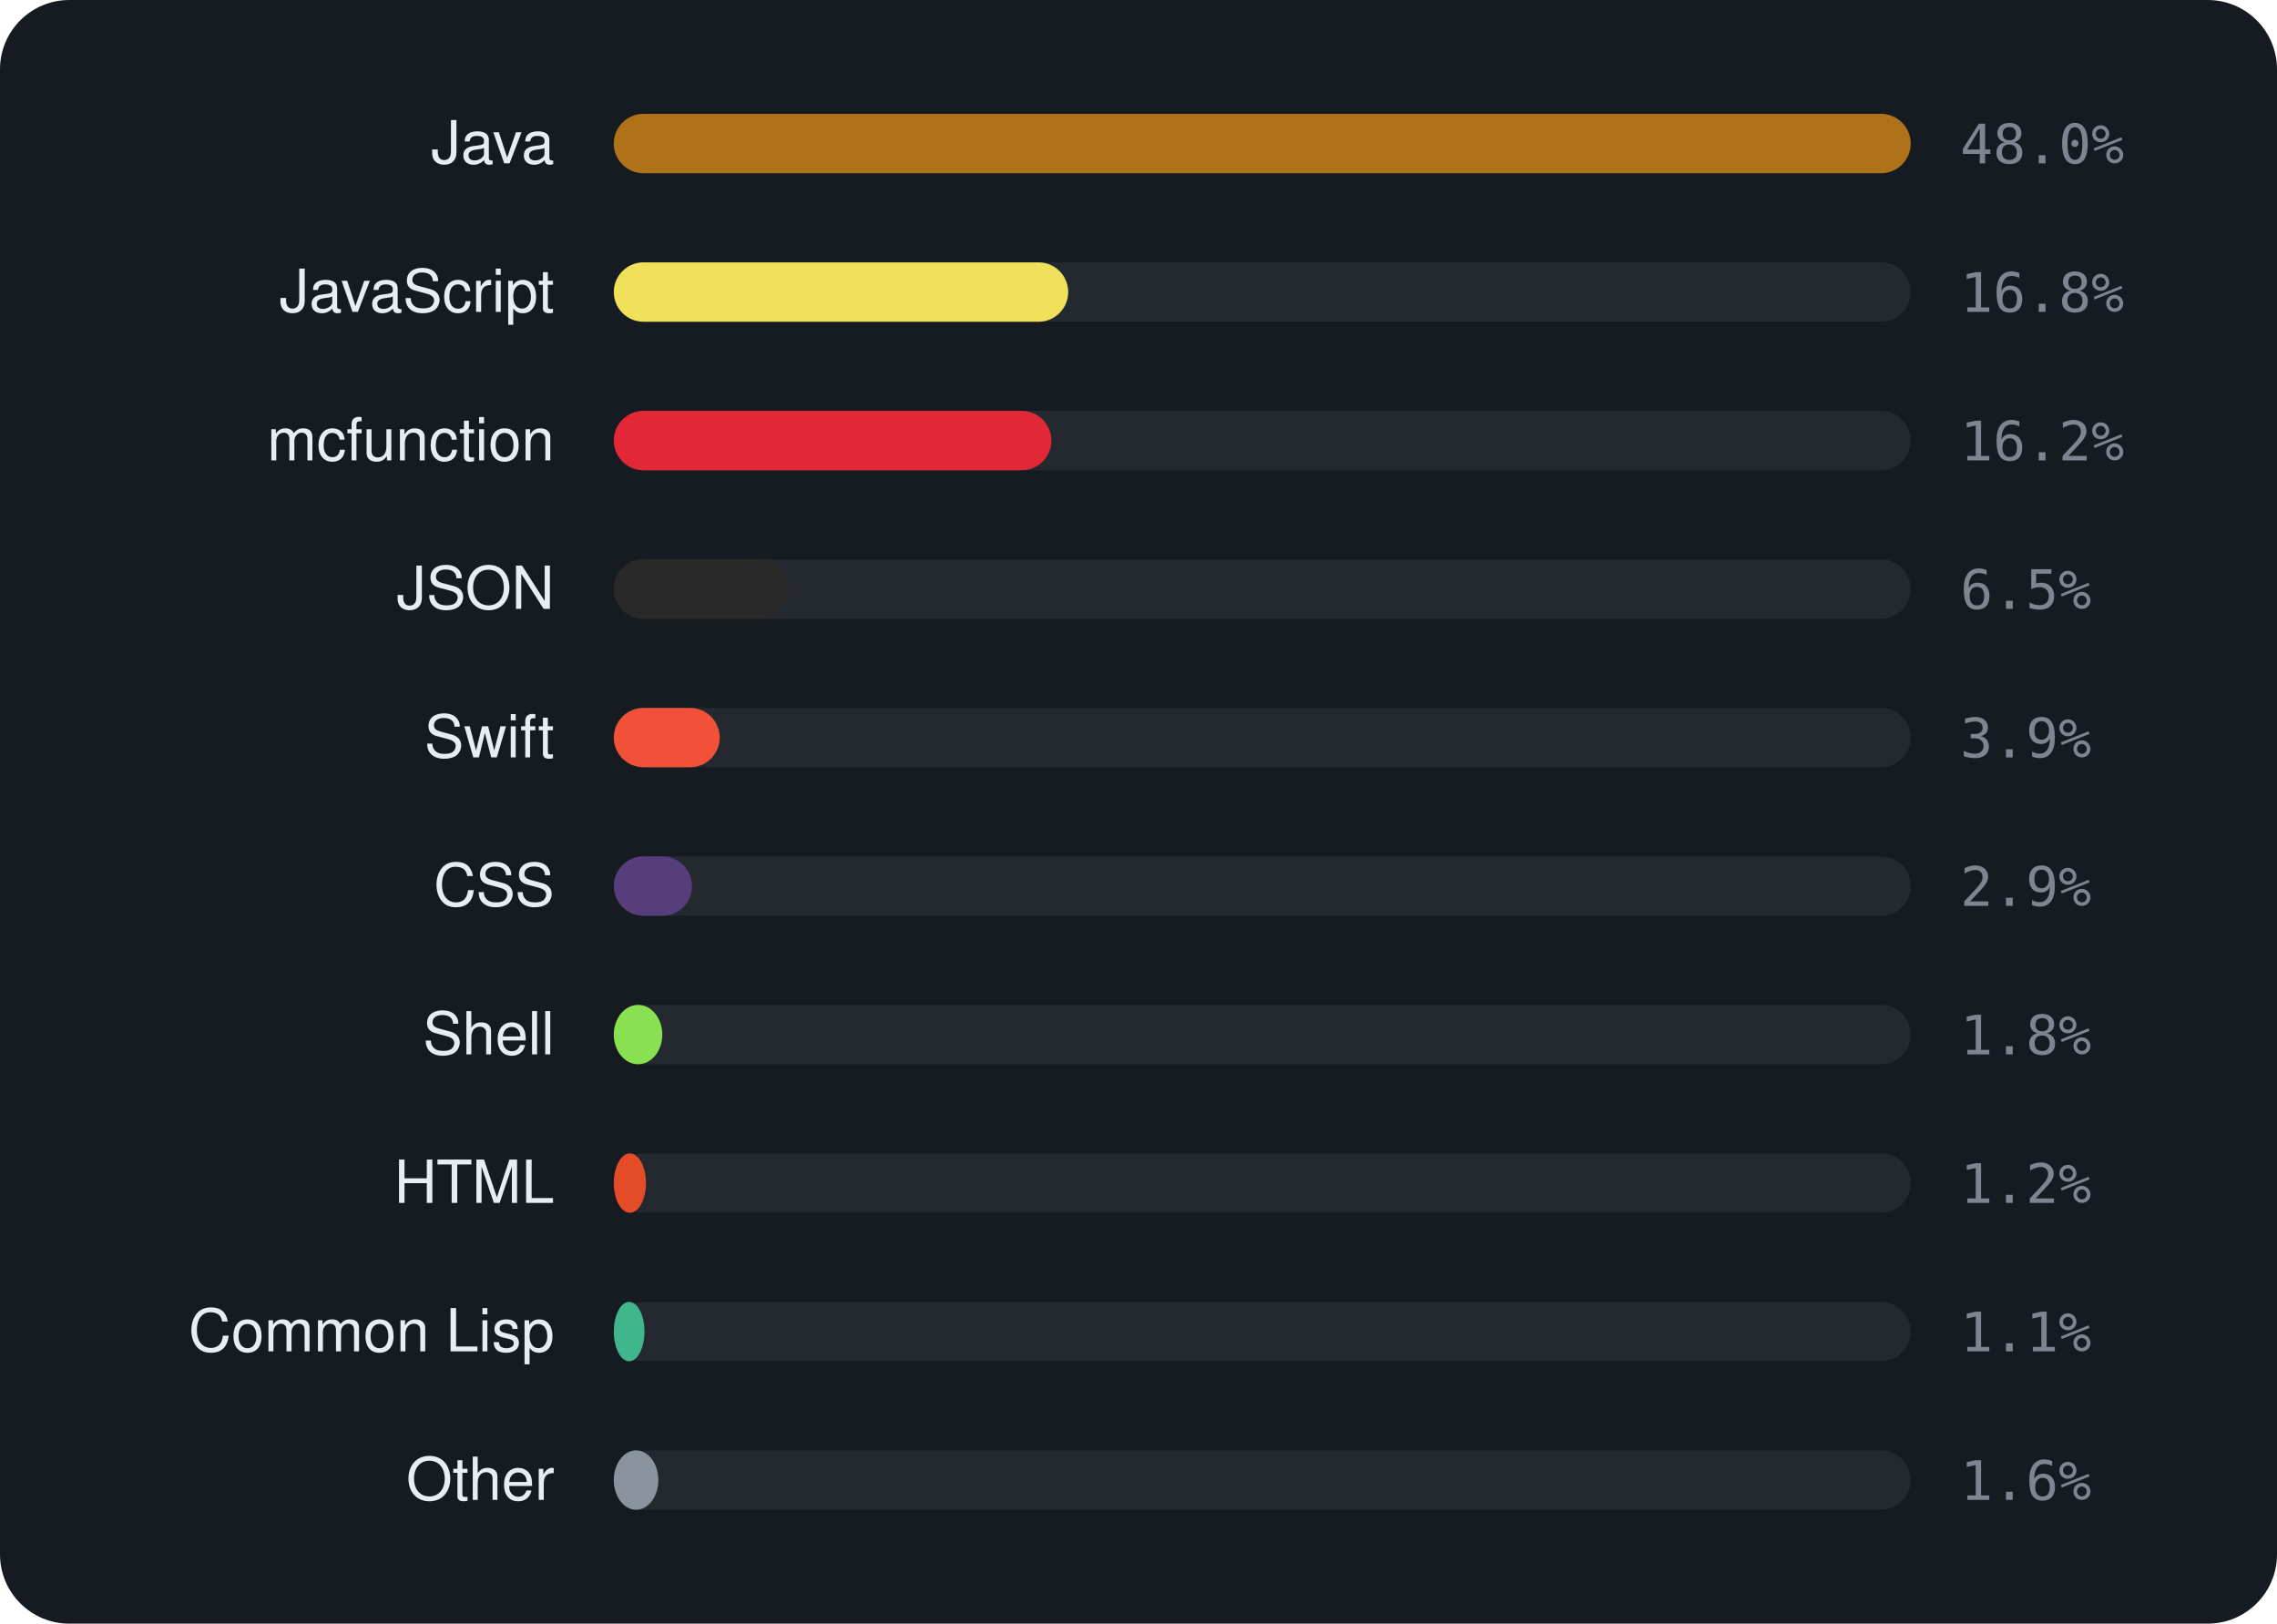
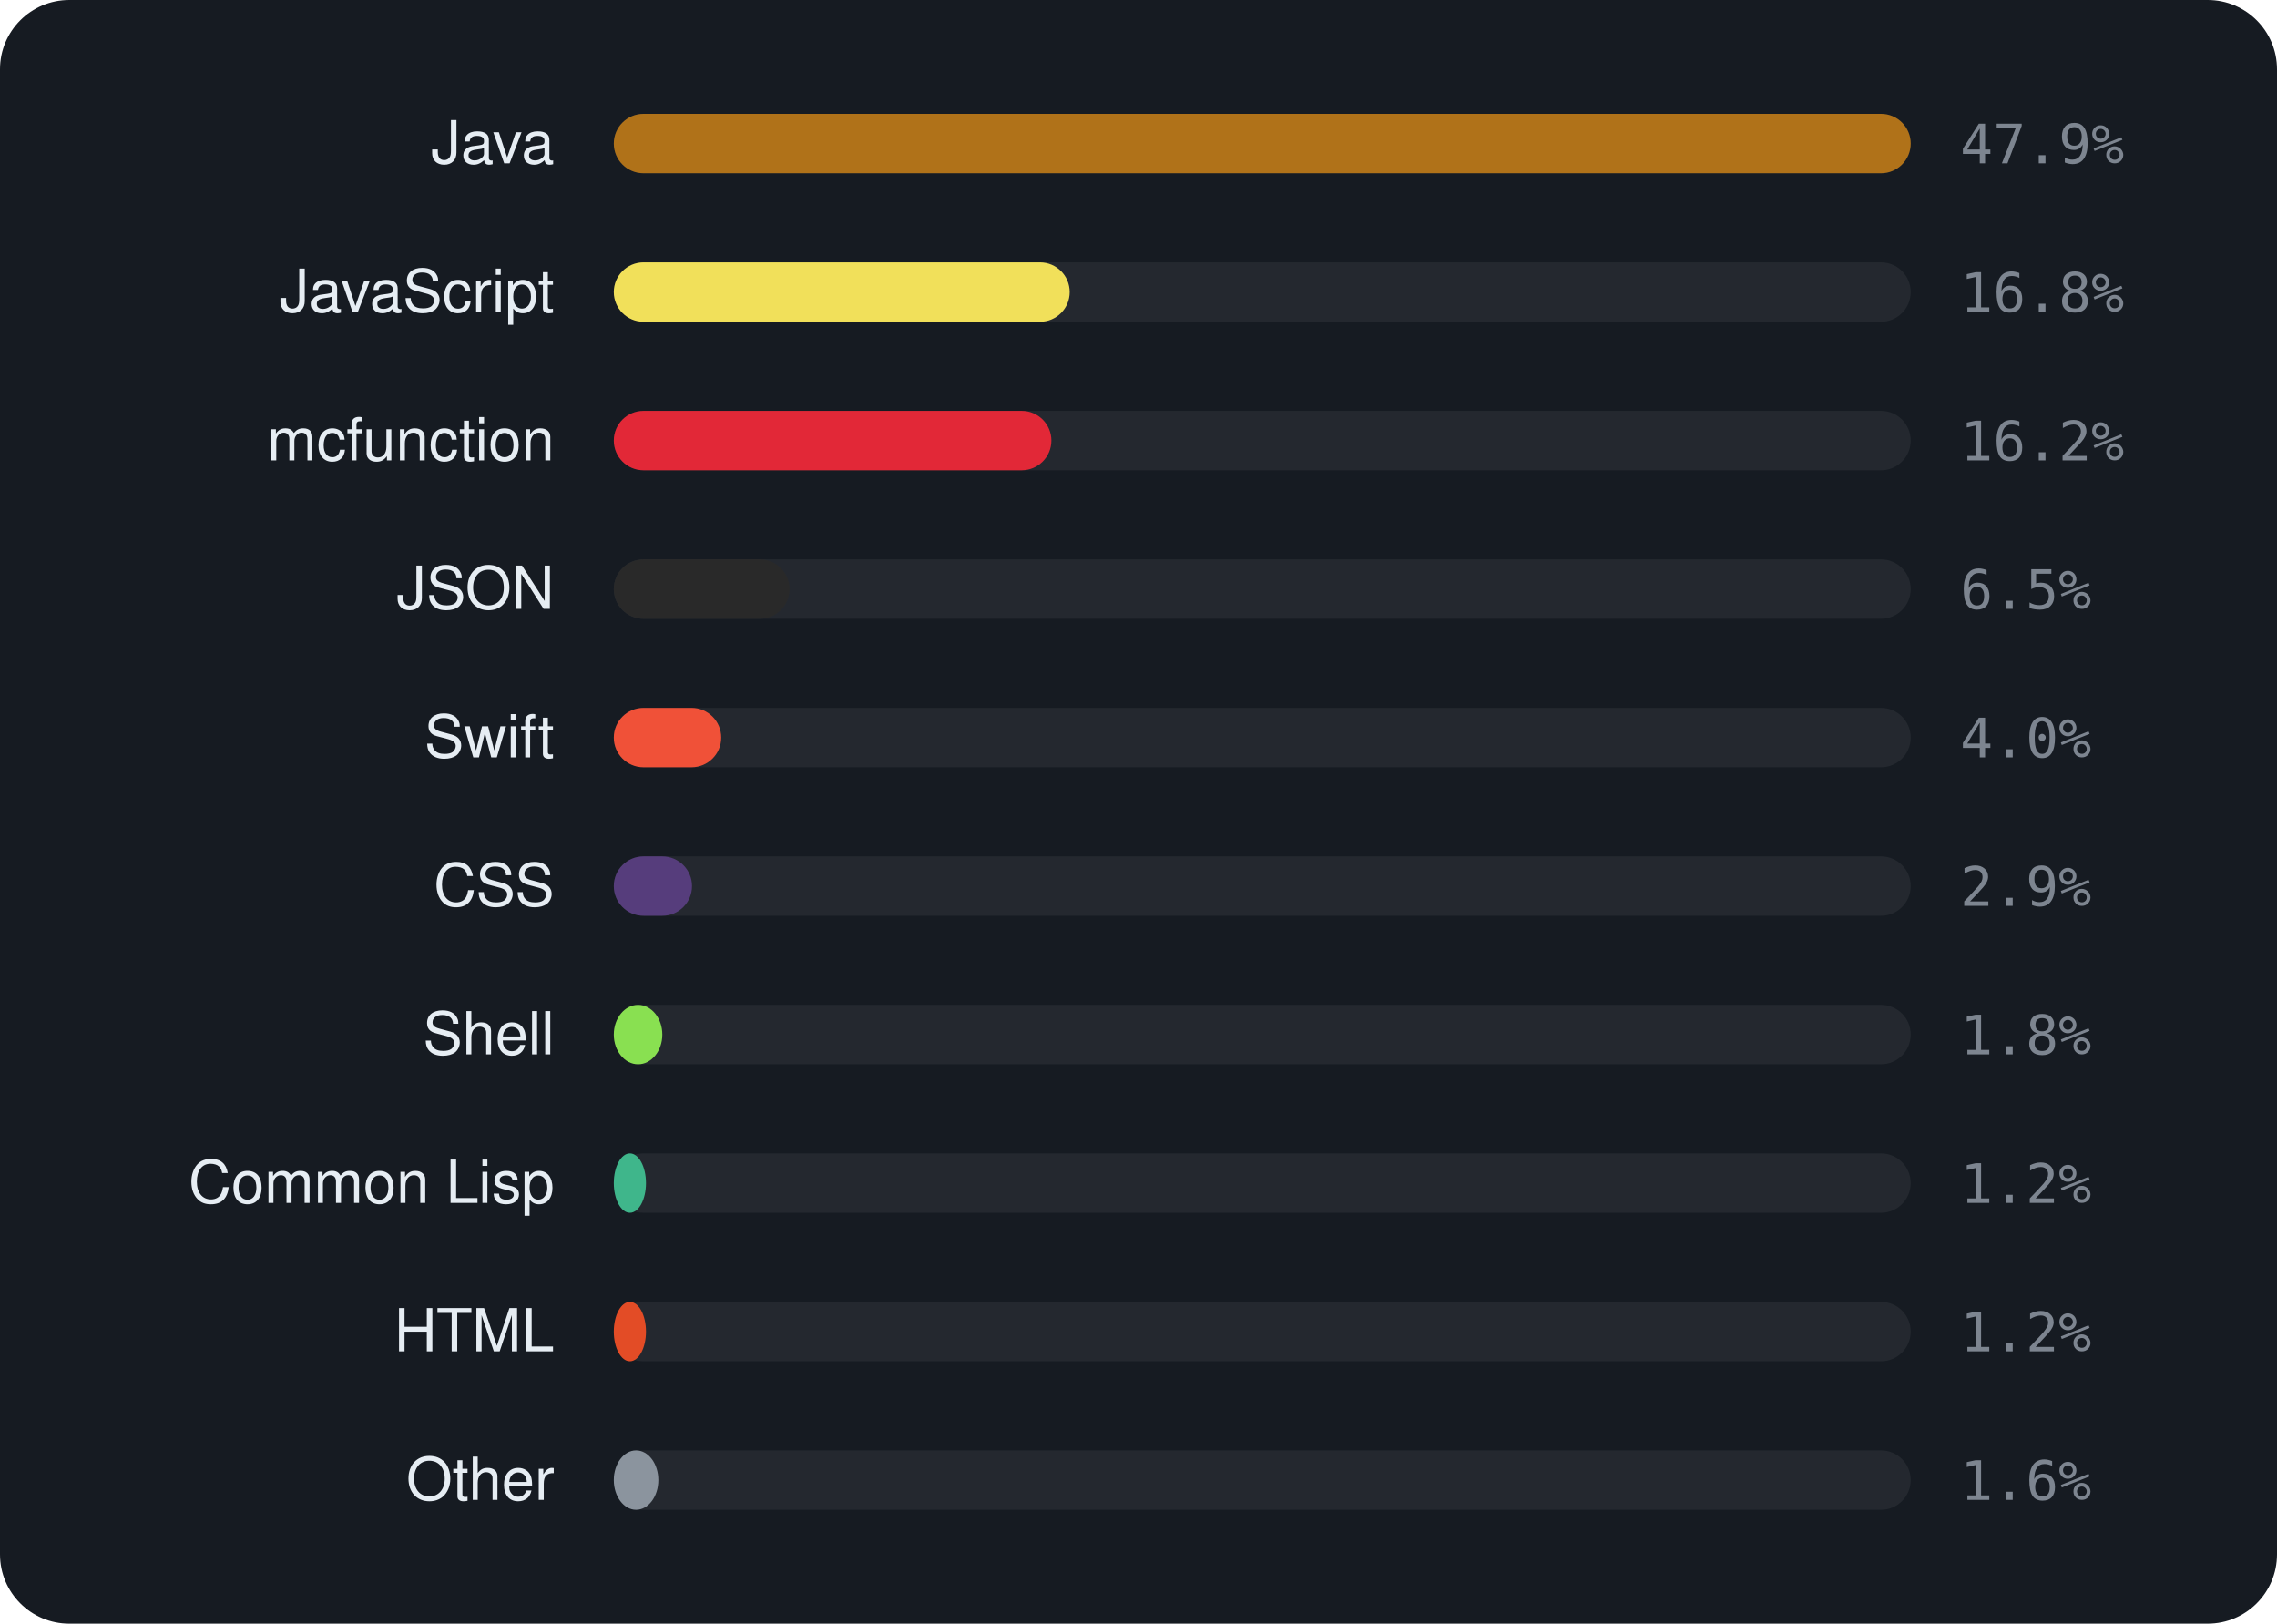
<svg xmlns="http://www.w3.org/2000/svg" viewBox="0 0 460 328" width="460" height="328" font-family="-apple-system,BlinkMacSystemFont,'Segoe UI',Helvetica,Arial,sans-serif">
  <rect width="460" height="328" rx="14" fill="#161b22" />
  <text x="112" y="33" text-anchor="end" font-size="12" fill="#e6edf3">Java</text>
  <rect x="124" y="23" width="262" height="12" rx="6" fill="rgba(255,255,255,0.06)" />
  <rect x="124" y="23" width="262.0" height="12" rx="6" fill="#b07219" />
-   <text x="396" y="33" font-size="11" font-family="monospace" fill="#7d8590">48.0%</text>
+   <text x="396" y="33" font-size="11" font-family="monospace" fill="#7d8590">47.9%</text>
  <text x="112" y="63" text-anchor="end" font-size="12" fill="#e6edf3">JavaScript</text>
  <rect x="124" y="53" width="262" height="12" rx="6" fill="rgba(255,255,255,0.06)" />
-   <rect x="124" y="53" width="91.8" height="12" rx="6" fill="#f1e05a" />
+   <rect x="124" y="53" width="92.1" height="12" rx="6" fill="#f1e05a" />
  <text x="396" y="63" font-size="11" font-family="monospace" fill="#7d8590">16.8%</text>
  <text x="112" y="93" text-anchor="end" font-size="12" fill="#e6edf3">mcfunction</text>
  <rect x="124" y="83" width="262" height="12" rx="6" fill="rgba(255,255,255,0.06)" />
  <rect x="124" y="83" width="88.4" height="12" rx="6" fill="#E22837" />
  <text x="396" y="93" font-size="11" font-family="monospace" fill="#7d8590">16.2%</text>
  <text x="112" y="123" text-anchor="end" font-size="12" fill="#e6edf3">JSON</text>
  <rect x="124" y="113" width="262" height="12" rx="6" fill="rgba(255,255,255,0.06)" />
  <rect x="124" y="113" width="35.5" height="12" rx="6" fill="#292929" />
  <text x="396" y="123" font-size="11" font-family="monospace" fill="#7d8590">6.5%</text>
  <text x="112" y="153" text-anchor="end" font-size="12" fill="#e6edf3">Swift</text>
  <rect x="124" y="143" width="262" height="12" rx="6" fill="rgba(255,255,255,0.06)" />
-   <rect x="124" y="143" width="21.4" height="12" rx="6" fill="#F05138" />
-   <text x="396" y="153" font-size="11" font-family="monospace" fill="#7d8590">3.9%</text>
+   <rect x="124" y="143" width="21.7" height="12" rx="6" fill="#F05138" />
+   <text x="396" y="153" font-size="11" font-family="monospace" fill="#7d8590">4.0%</text>
  <text x="112" y="183" text-anchor="end" font-size="12" fill="#e6edf3">CSS</text>
  <rect x="124" y="173" width="262" height="12" rx="6" fill="rgba(255,255,255,0.06)" />
  <rect x="124" y="173" width="15.8" height="12" rx="6" fill="#563d7c" />
  <text x="396" y="183" font-size="11" font-family="monospace" fill="#7d8590">2.9%</text>
  <text x="112" y="213" text-anchor="end" font-size="12" fill="#e6edf3">Shell</text>
  <rect x="124" y="203" width="262" height="12" rx="6" fill="rgba(255,255,255,0.06)" />
  <rect x="124" y="203" width="9.8" height="12" rx="6" fill="#89e051" />
  <text x="396" y="213" font-size="11" font-family="monospace" fill="#7d8590">1.8%</text>
-   <text x="112" y="243" text-anchor="end" font-size="12" fill="#e6edf3">HTML</text>
+   <text x="112" y="243" text-anchor="end" font-size="12" fill="#e6edf3">Common Lisp</text>
  <rect x="124" y="233" width="262" height="12" rx="6" fill="rgba(255,255,255,0.06)" />
-   <rect x="124" y="233" width="6.5" height="12" rx="6" fill="#e34c26" />
+   <rect x="124" y="233" width="6.5" height="12" rx="6" fill="#3fb68b" />
  <text x="396" y="243" font-size="11" font-family="monospace" fill="#7d8590">1.2%</text>
-   <text x="112" y="273" text-anchor="end" font-size="12" fill="#e6edf3">Common Lisp</text>
+   <text x="112" y="273" text-anchor="end" font-size="12" fill="#e6edf3">HTML</text>
  <rect x="124" y="263" width="262" height="12" rx="6" fill="rgba(255,255,255,0.06)" />
-   <rect x="124" y="263" width="6.2" height="12" rx="6" fill="#3fb68b" />
-   <text x="396" y="273" font-size="11" font-family="monospace" fill="#7d8590">1.1%</text>
+   <rect x="124" y="263" width="6.5" height="12" rx="6" fill="#e34c26" />
+   <text x="396" y="273" font-size="11" font-family="monospace" fill="#7d8590">1.2%</text>
  <text x="112" y="303" text-anchor="end" font-size="12" fill="#e6edf3">Other</text>
  <rect x="124" y="293" width="262" height="12" rx="6" fill="rgba(255,255,255,0.06)" />
  <rect x="124" y="293" width="9.0" height="12" rx="6" fill="#8b949e" />
  <text x="396" y="303" font-size="11" font-family="monospace" fill="#7d8590">1.6%</text>
</svg>
